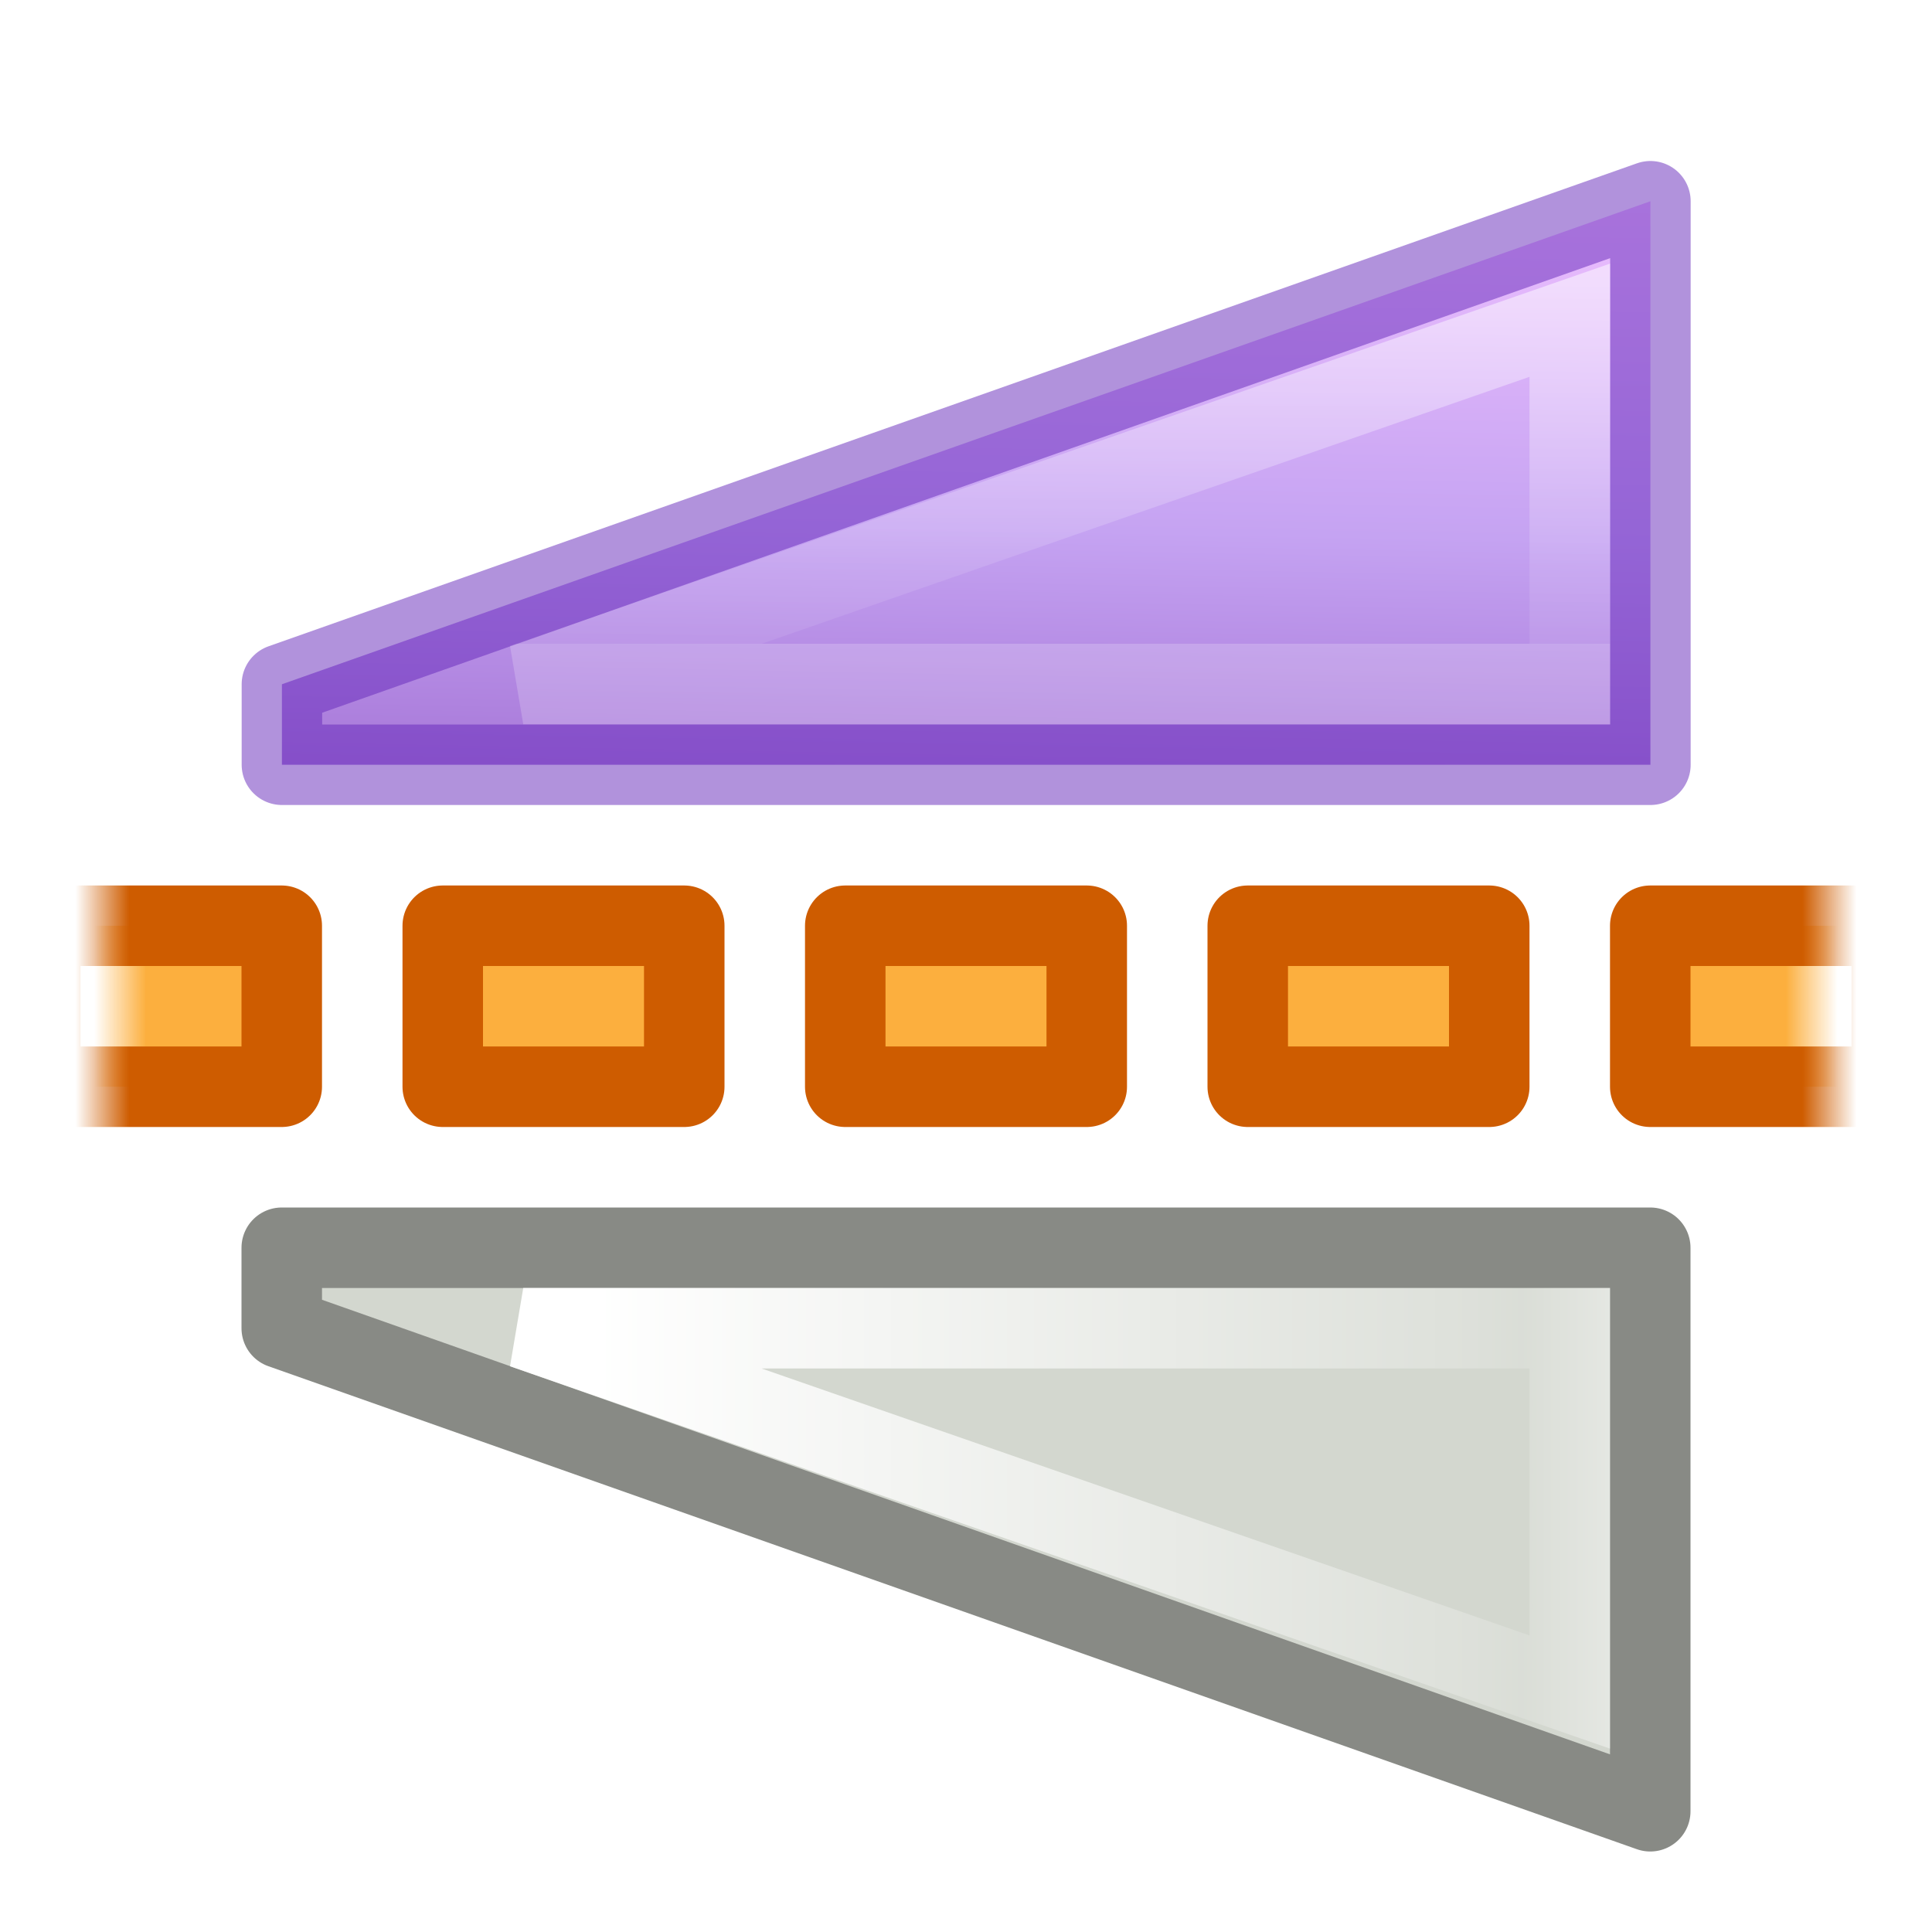
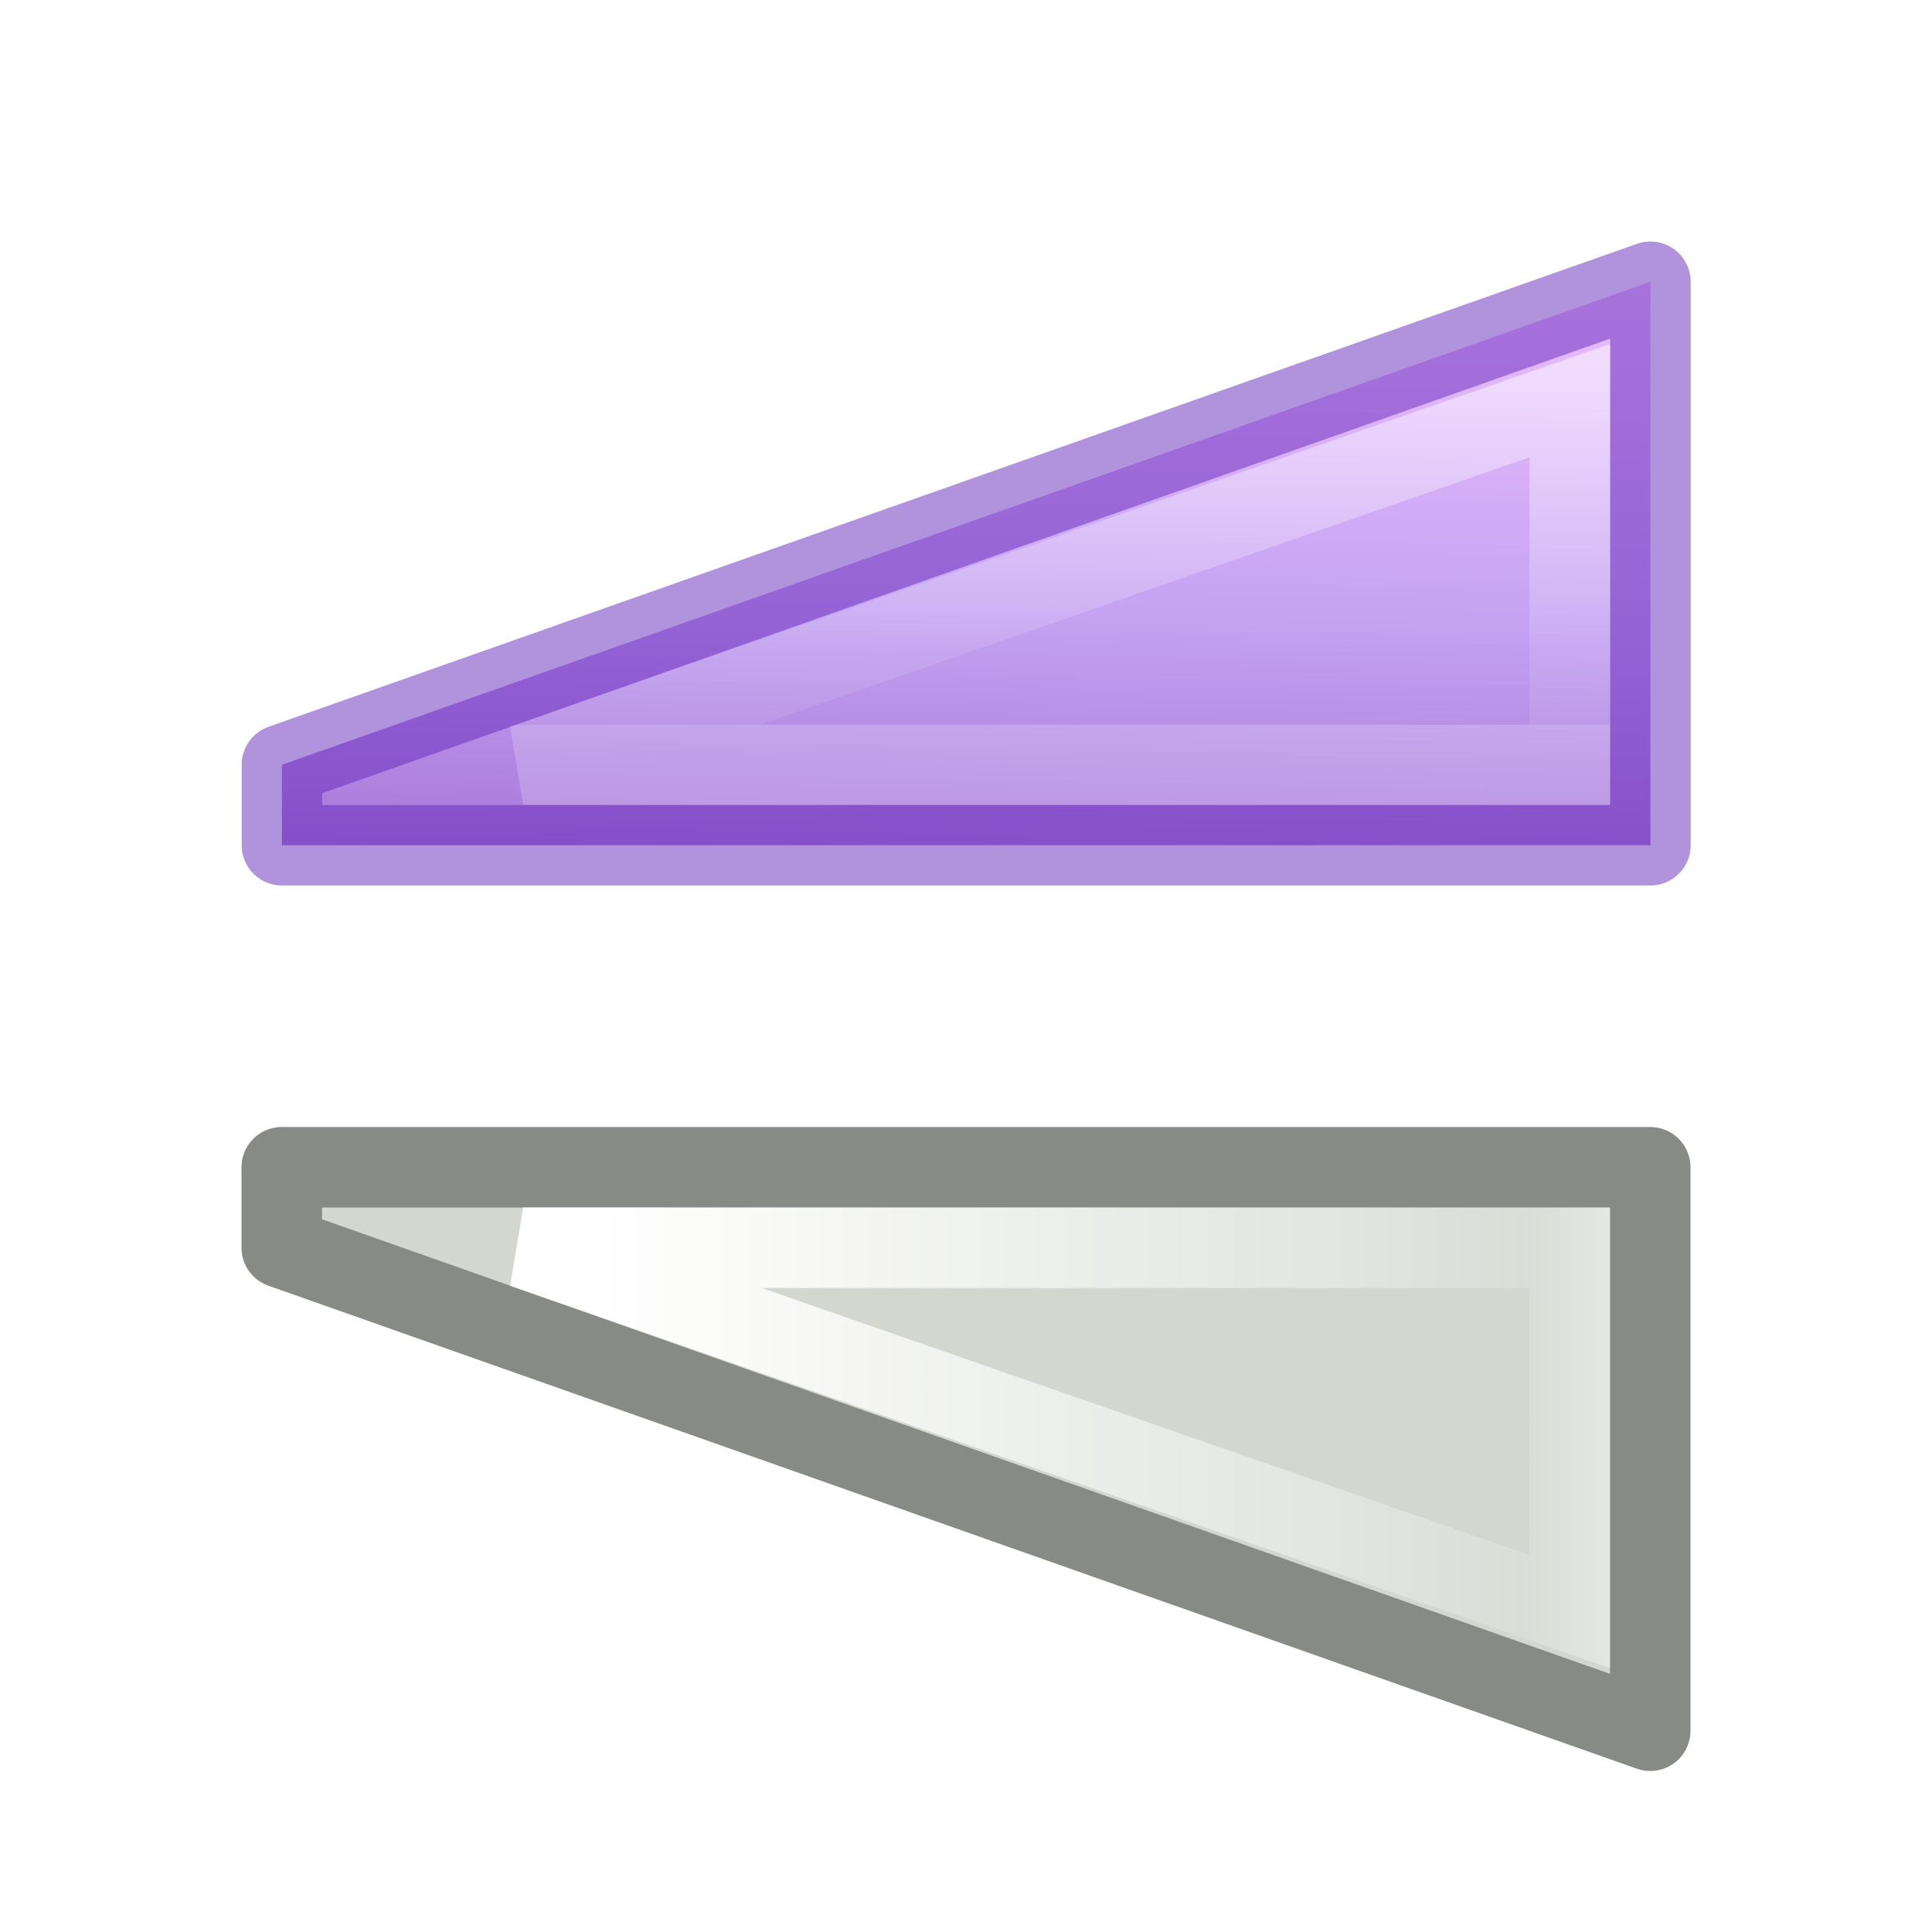
- <svg xmlns="http://www.w3.org/2000/svg" xmlns:xlink="http://www.w3.org/1999/xlink" height="24" width="24">
-   <linearGradient id="a">
-     <stop offset="0" stop-color="#fcaf3e" />
-     <stop offset="1" stop-color="#fcaf3e" stop-opacity="0" />
-   </linearGradient>
-   <linearGradient id="b">
-     <stop offset="0" stop-color="#ce5c00" />
-     <stop offset="1" stop-color="#ce5c00" stop-opacity="0" />
-   </linearGradient>
-   <linearGradient id="c" gradientUnits="userSpaceOnUse" x1="187.816" x2="187.172" xlink:href="#a" y1="489.547" y2="489.547" />
-   <linearGradient id="d" gradientUnits="userSpaceOnUse" x1="187.609" x2="186.937" xlink:href="#b" y1="489.359" y2="489.359" />
-   <linearGradient id="e" gradientUnits="userSpaceOnUse" x1="-208.184" x2="-208.828" xlink:href="#a" y1="-491.453" y2="-491.453" />
-   <linearGradient id="f" gradientUnits="userSpaceOnUse" x1="-208.391" x2="-209.063" xlink:href="#b" y1="-491.641" y2="-491.641" />
-   <linearGradient id="g" gradientTransform="matrix(0 1 1 0 1.642863 -46.7278)" gradientUnits="userSpaceOnUse" x1="68.013" x2="68.013" y1="5.744" y2="18.322">
+ <svg xmlns="http://www.w3.org/2000/svg" height="24" width="24">
+   <linearGradient id="a" gradientTransform="matrix(0 1 1 0 1.642863 -46.7278)" gradientUnits="userSpaceOnUse" x1="68.013" x2="68.013" y1="5.744" y2="18.322">
    <stop offset="0" stop-color="#fff" />
    <stop offset=".859" stop-color="#fff" stop-opacity=".235" />
    <stop offset=".916" stop-color="#fff" stop-opacity=".157" />
    <stop offset="1" stop-color="#fff" stop-opacity=".392" />
  </linearGradient>
-   <linearGradient id="h" gradientTransform="matrix(0 -1 1 0 1.642863 71.72542)" gradientUnits="userSpaceOnUse" x1="68.163" x2="63.725" y1="15.837" y2="15.837">
+   <linearGradient id="b" gradientTransform="matrix(0 -1 1 0 1.642863 71.72542)" gradientUnits="userSpaceOnUse" x1="68.163" x2="63.725" y1="15.837" y2="15.837">
    <stop offset="0" stop-color="#fff" />
    <stop offset=".775" stop-color="#fff" stop-opacity=".235" />
    <stop offset="1" stop-color="#fff" stop-opacity=".157" />
    <stop offset="1" stop-color="#fff" stop-opacity=".392" />
  </linearGradient>
-   <linearGradient id="i" gradientTransform="matrix(-.3446422 -.3446423 .3381098 -.3381098 13.73492 19.41772)" gradientUnits="userSpaceOnUse" x1="24.672" x2="-.8" y1="26.367" y2=".403">
+   <linearGradient id="c" gradientTransform="matrix(-.3446422 -.3446423 .3381098 -.3381098 13.73492 19.41772)" gradientUnits="userSpaceOnUse" x1="24.672" x2="-.8" y1="26.367" y2=".403">
    <stop offset="0" stop-color="#f0c1ff" />
    <stop offset=".262" stop-color="#c5a3f2" />
    <stop offset=".705" stop-color="#7a36b1" />
    <stop offset="1" stop-color="#4c2d81" />
  </linearGradient>
-   <path d="m20.502 9.5v-7l-17 6-0.0 1z" fill="url(#i)" />
-   <g stroke-linejoin="round">
-     <path d="m20.502 9.5v-7l-17 6-0.0 1z" fill="none" opacity=".5" stroke="#6326b9" />
-     <g stroke-miterlimit="0">
-       <path d="m20.5 15.5v7l-17-6-0-1z" fill="#d3d7cf" fill-rule="evenodd" stroke="#888a85" stroke-width="1" />
-       <g transform="matrix(-1 0 0 -1 210 502.9999)">
-         <path d="m186.5 489.5h3v2h-3z" fill="url(#c)" stroke="url(#d)" />
-         <g fill="#fcaf3e" stroke="#ce5c00">
-           <path d="m191.5 489.5h3v2h-3z" />
-           <path d="m196.5 489.5h3v2h-3z" />
-           <path d="m201.5 489.5h3v2h-3z" />
-         </g>
-         <path d="m-209.5-491.5h3v2h-3z" fill="url(#e)" stroke="url(#f)" transform="scale(-1)" />
-       </g>
+   <g transform="translate(0 -1)">
+     <path d="m20.5 15.5v7l-17-6-0-1z" style="fill:#d3d7cf;fill-rule:evenodd;stroke:#888a85;stroke-width:1;stroke-linejoin:round;stroke-miterlimit:0" />
+     <path d="m19.5 21.019v-4.519h-13z" fill="none" stroke="url(#a)" stroke-linecap="round" />
+   </g>
+   <g transform="translate(0 1)">
+     <path d="m20.502 9.5v-7l-17 6-0.0 1z" fill="url(#c)" />
+     <g fill="none">
+       <path d="m20.502 9.5v-7l-17 6-0.0 1z" opacity=".5" stroke="#6326b9" stroke-linejoin="round" />
+       <path d="m19.5 3.978v4.519h-13z" opacity=".5" stroke="url(#b)" stroke-linecap="round" />
    </g>
  </g>
-   <g fill="none" stroke-linecap="round">
-     <path d="m19.5 21.019v-4.519h-13z" stroke="url(#g)" />
-     <path d="m19.5 3.978v4.519h-13z" opacity=".5" stroke="url(#h)" />
-   </g>
</svg>
